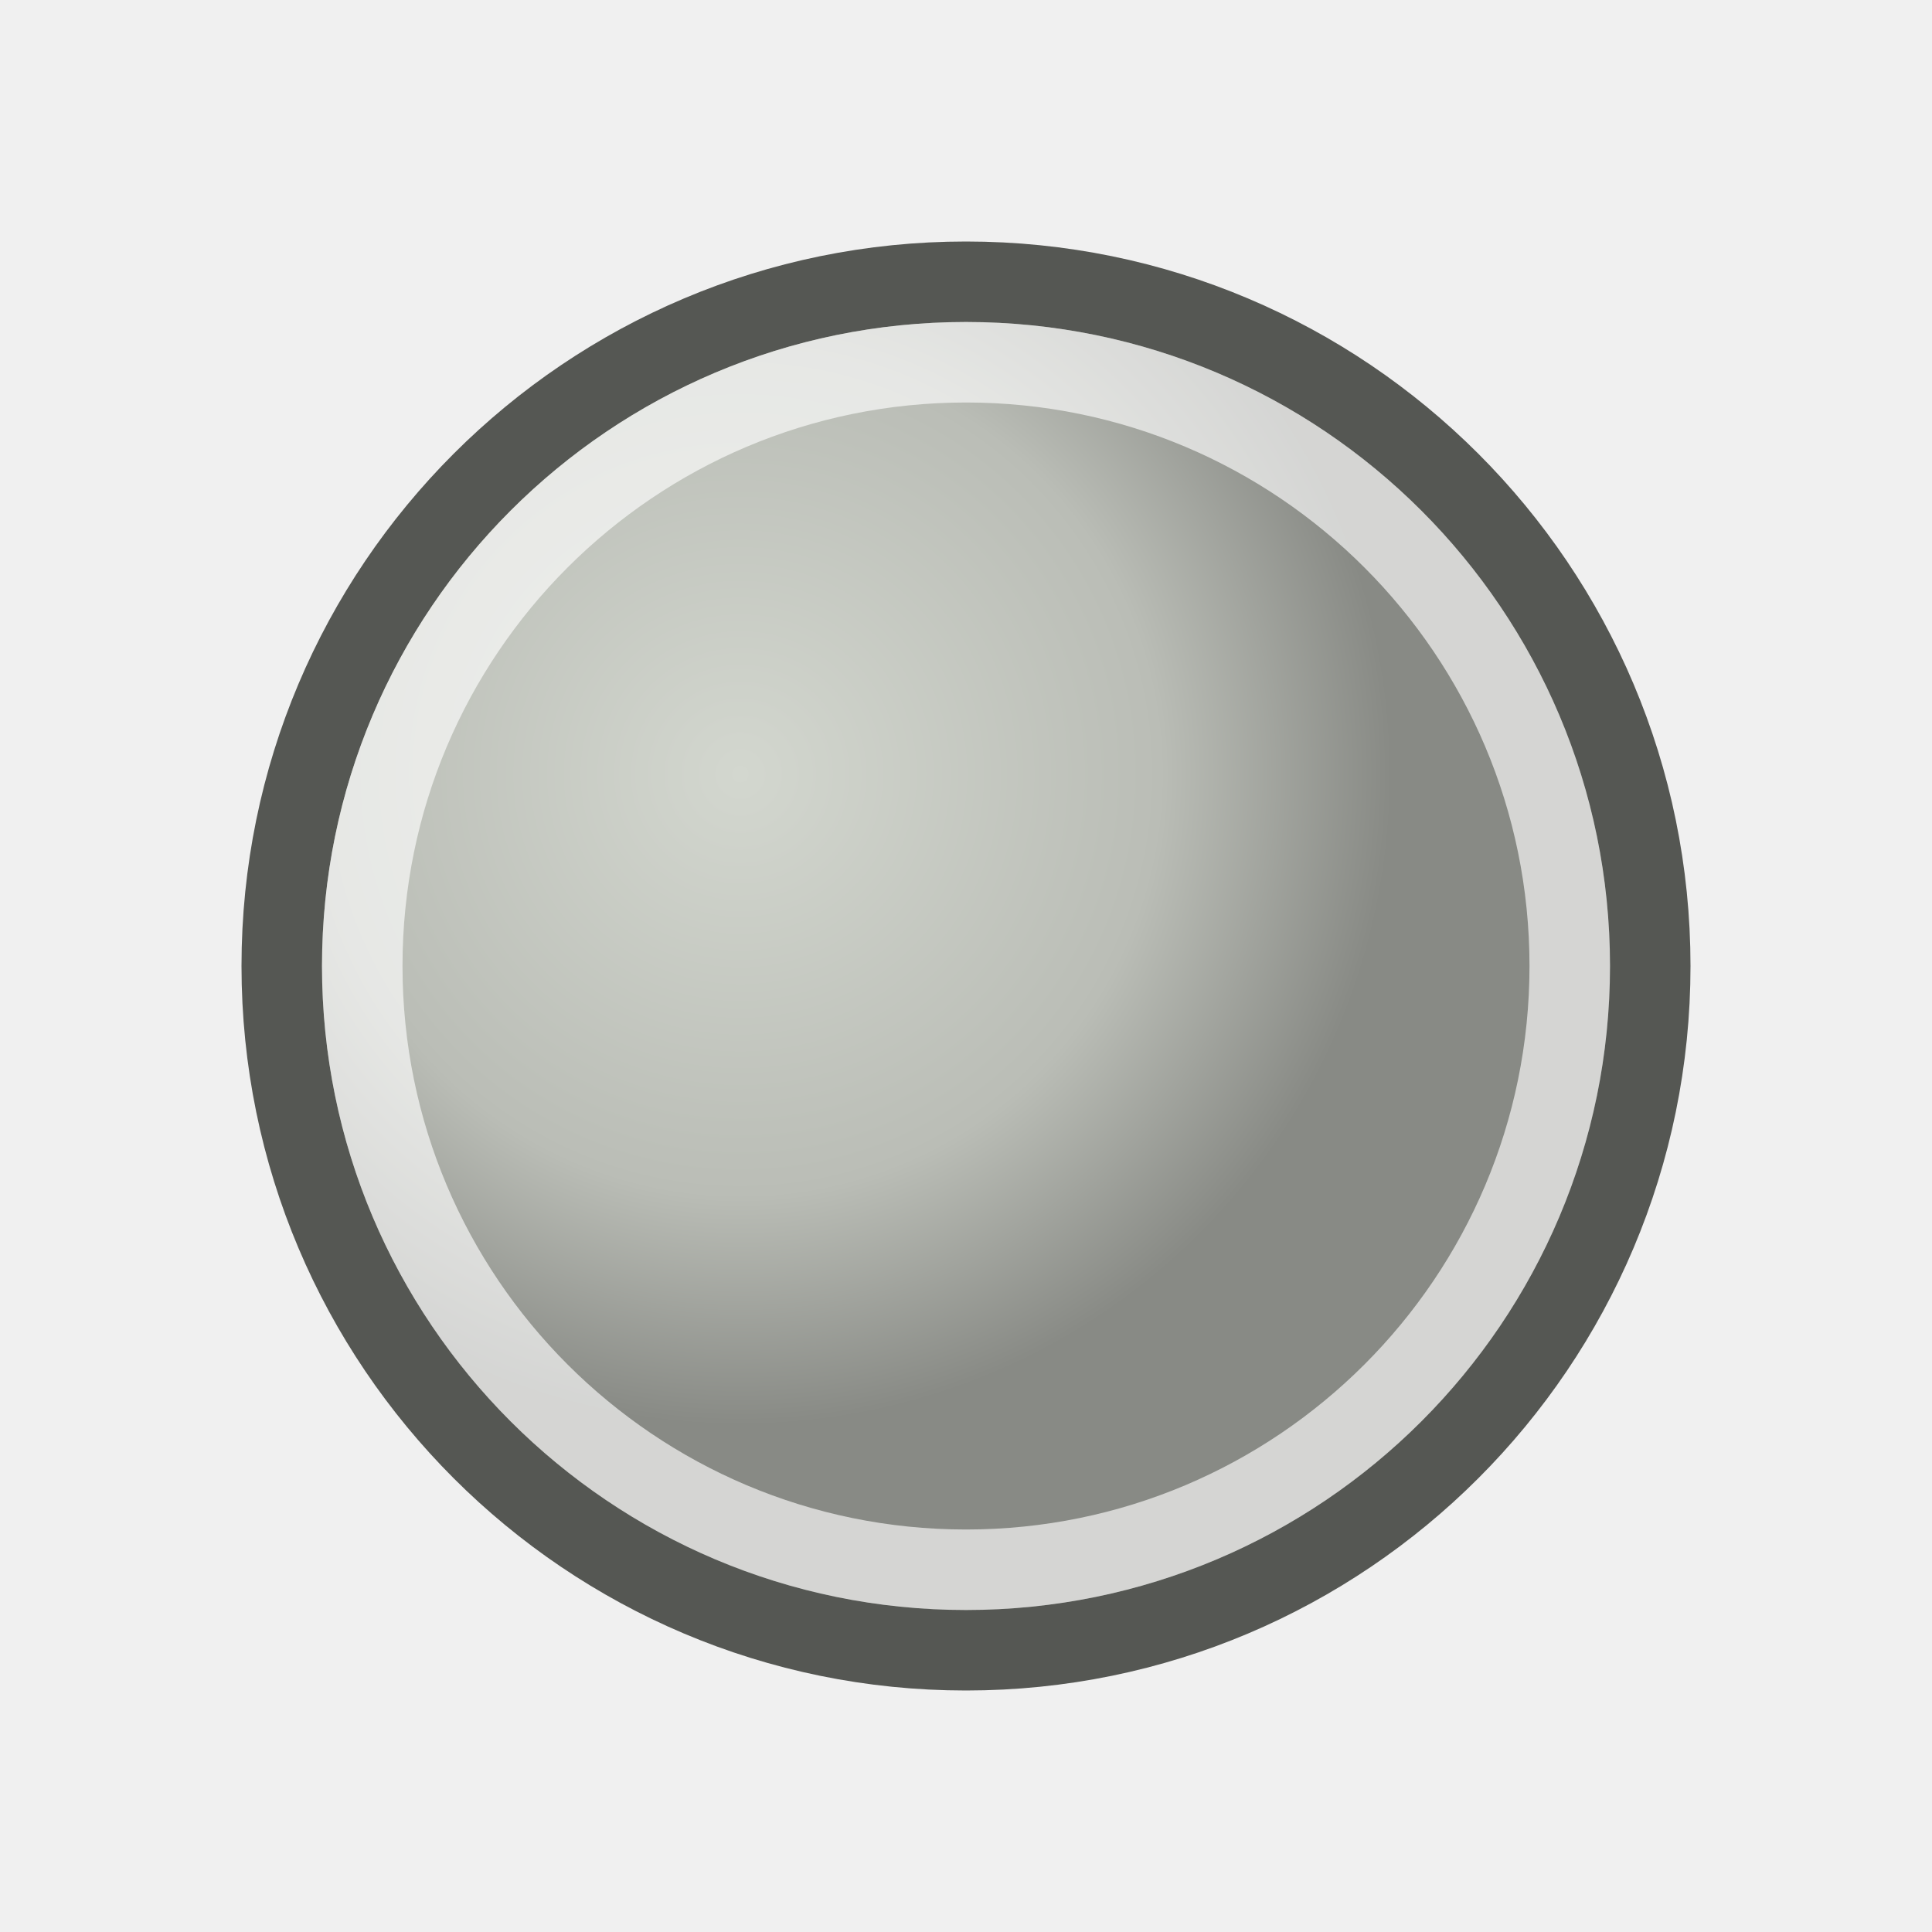
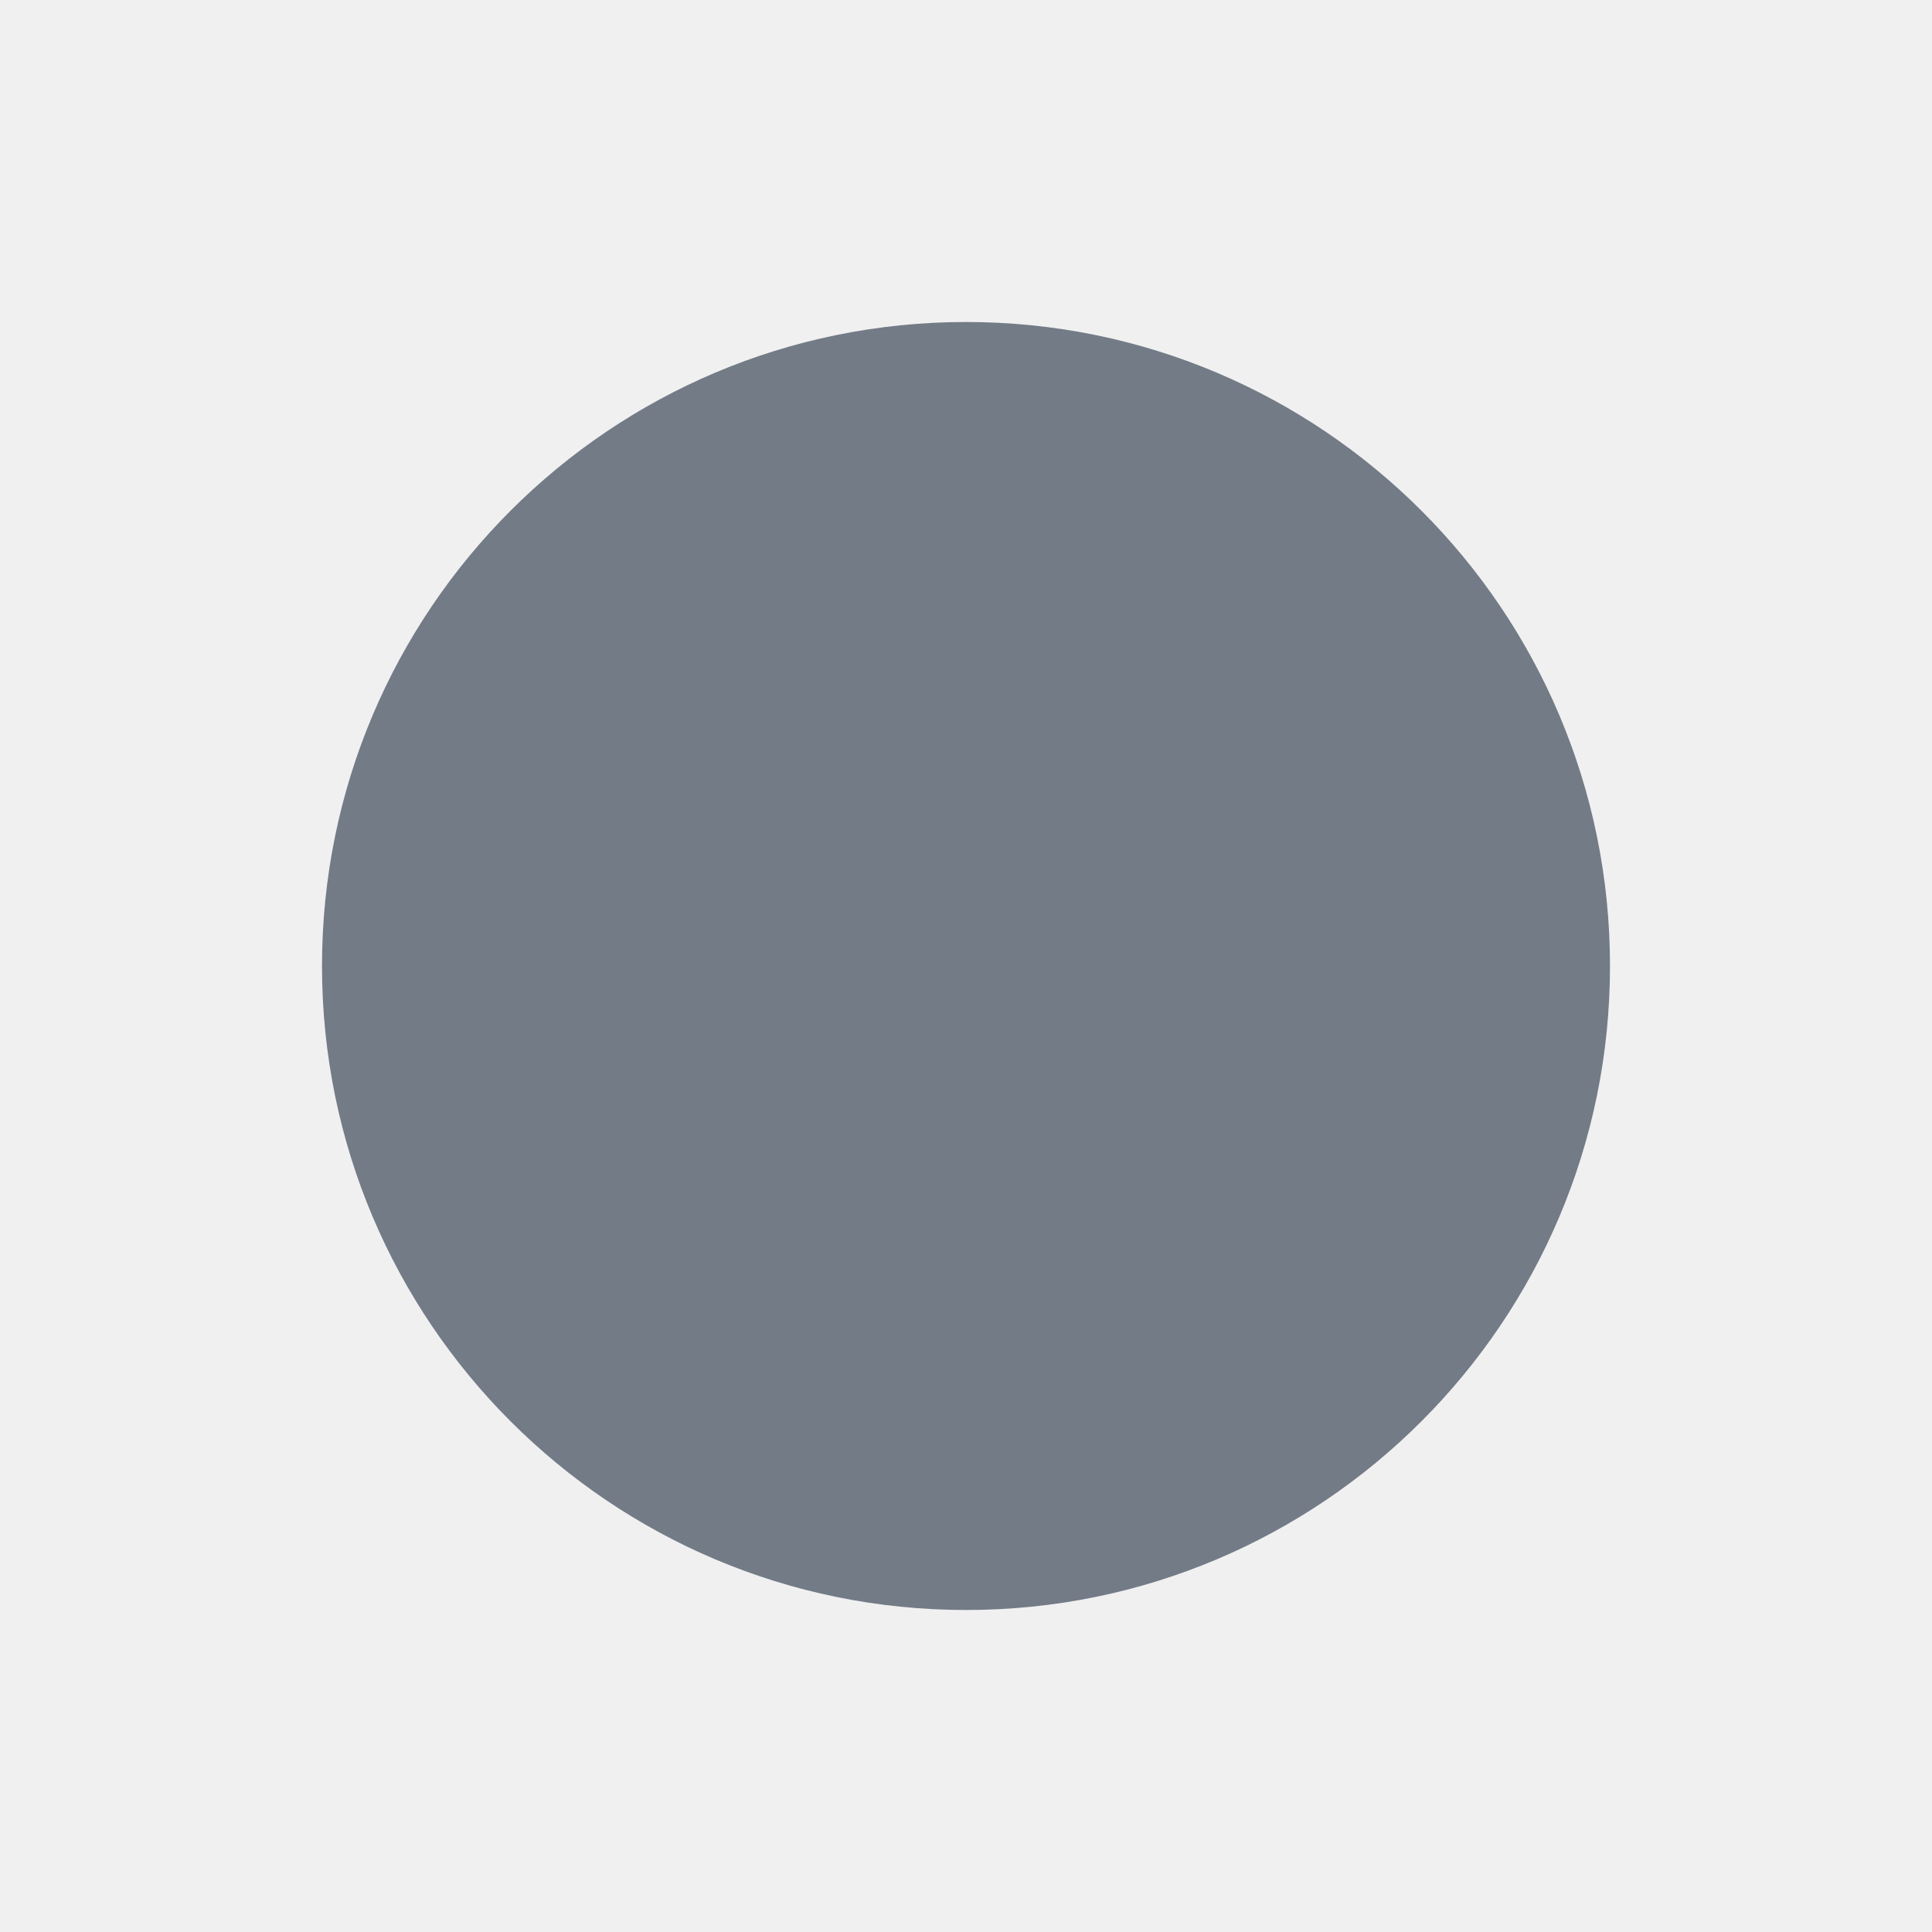
- <svg xmlns="http://www.w3.org/2000/svg" id="svg4376" height="24" width="24" version="1.0">
-   <defs id="defs3">
-     <radialGradient id="radialGradient3125" gradientUnits="userSpaceOnUse" cy="6" cx="7.5" gradientTransform="matrix(1.0799 0 0 1.0799 .0955 4.1348)" r="7.5">
-       <stop id="stop3778" stop-color="#d3d7cf" offset="0" />
-       <stop id="stop3780" stop-color="#babdb6" offset=".645" />
-       <stop id="stop3782" stop-color="#888a85" offset="1" />
-     </radialGradient>
-   </defs>
-   <g id="g3121" stroke-linejoin="round" stroke-linecap="round" transform="translate(1,-1)">
-     <path id="path2996" d="m19.5 13a8.5 8.5 0 0 1 -17 0 8.5 8.5 0 1 1 17 0z" stroke="#555753" fill="url(#radialGradient3125)" />
-     <path id="path3766" d="m18.5 13a7.5 7.5 0 0 1 -15 0 7.5 7.5 0 1 1 15 0z" stroke-opacity=".643" stroke="#fff" fill="none" />
-   </g>
+ <svg xmlns="http://www.w3.org/2000/svg" width="12" height="12" viewBox="0 0 12 12">
+   <circle cx="6" cy="6" r="4" fill="#737b87" />
</svg>
